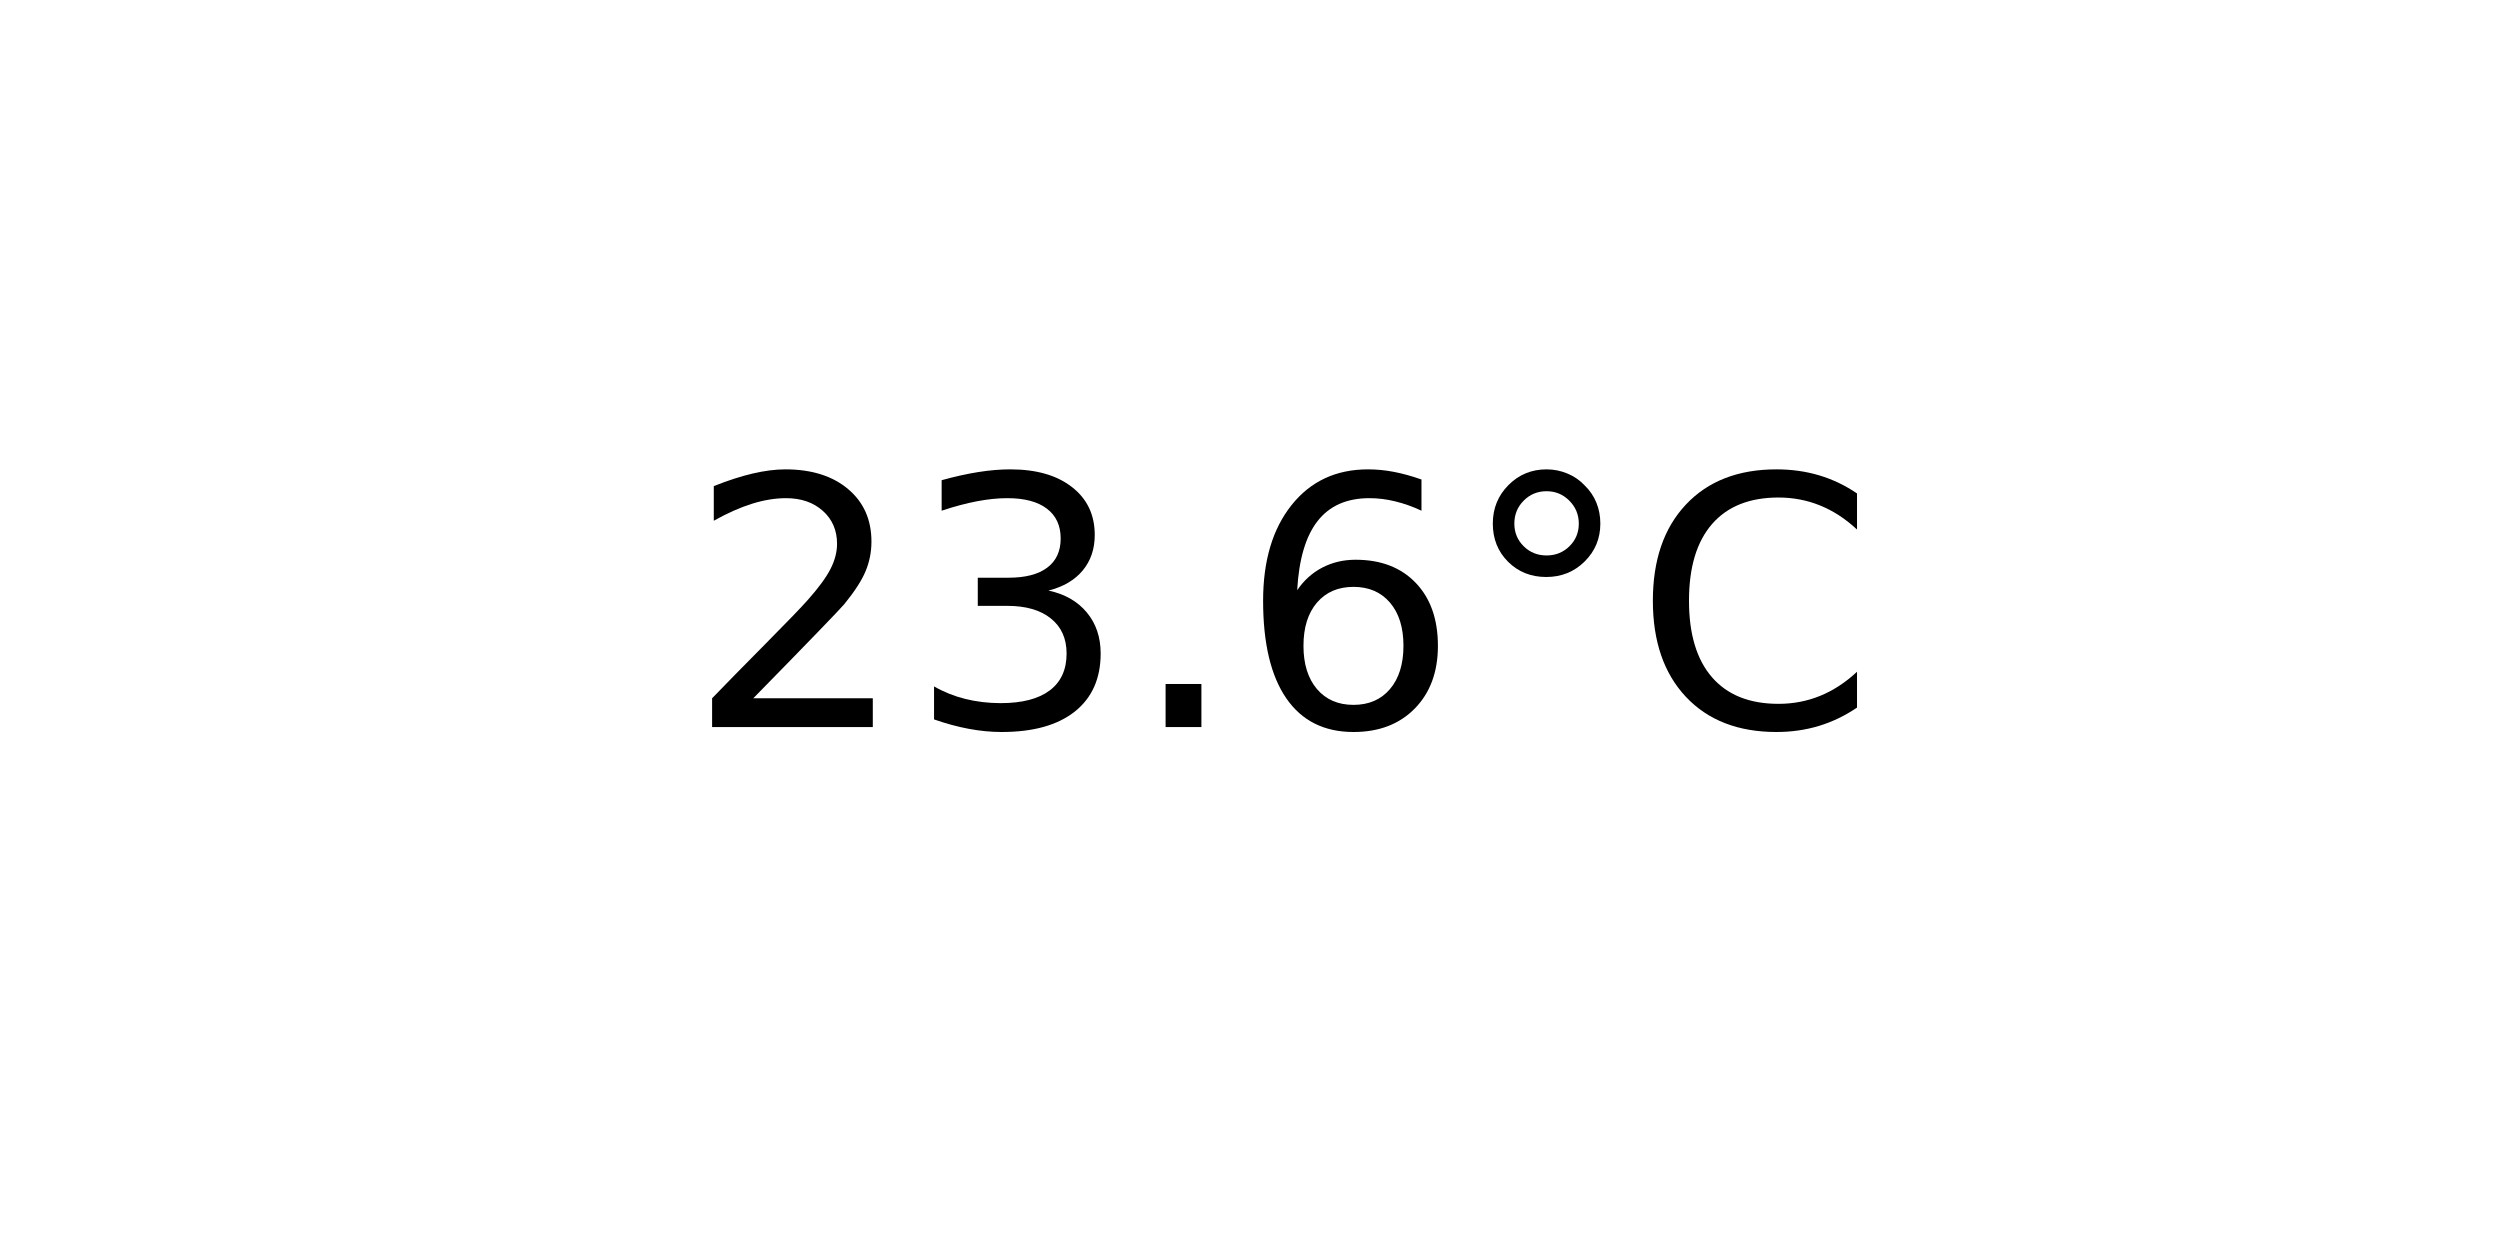
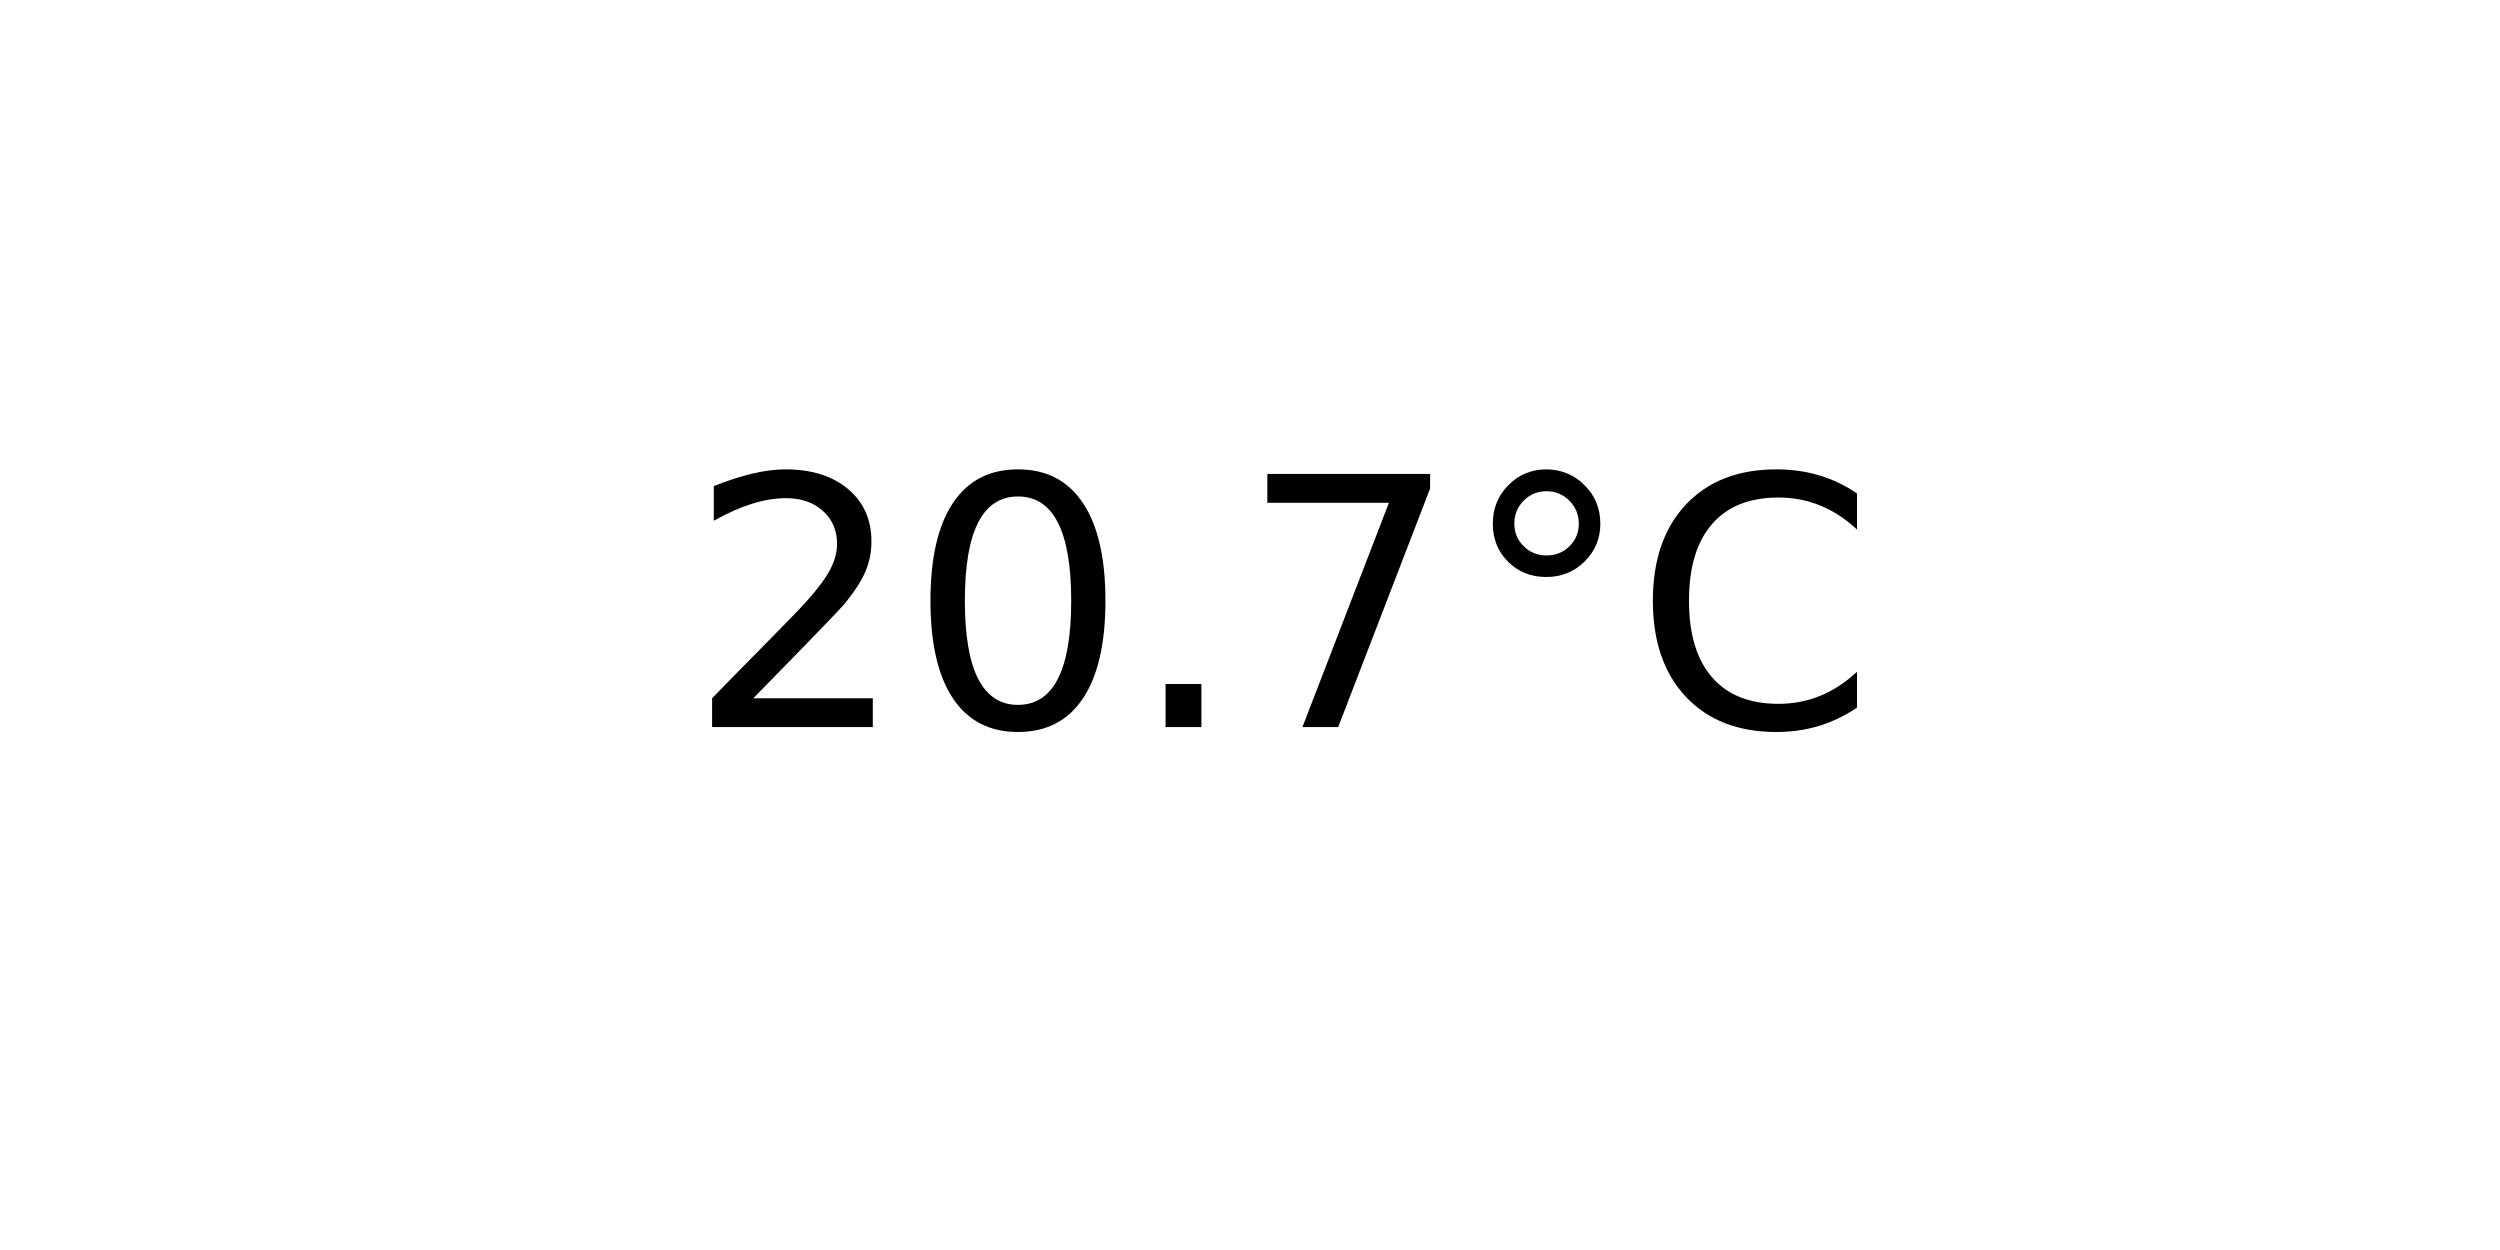
<svg xmlns="http://www.w3.org/2000/svg" xmlns:xlink="http://www.w3.org/1999/xlink" width="72pt" height="36pt" viewBox="0 0 72 36" version="1.1">
  <defs>
    <style type="text/css">*{stroke-linejoin: round; stroke-linecap: butt}</style>
  </defs>
  <g id="figure_1">
    <g id="axes_1">
      <g id="text_1">
        <g transform="translate(19.77578 20.93937) scale(0.1 -0.1)">
          <defs>
            <path id="DejaVuSans-32" d="M 1228 531  L 3431 531  L 3431 0  L 469 0  L 469 531  Q 828 903 1448 1529  Q 2069 2156 2228 2338  Q 2531 2678 2651 2914  Q 2772 3150 2772 3378  Q 2772 3750 2511 3984  Q 2250 4219 1831 4219  Q 1534 4219 1204 4116  Q 875 4013 500 3803  L 500 4441  Q 881 4594 1212 4672  Q 1544 4750 1819 4750  Q 2544 4750 2975 4387  Q 3406 4025 3406 3419  Q 3406 3131 3298 2873  Q 3191 2616 2906 2266  Q 2828 2175 2409 1742  Q 1991 1309 1228 531  z " transform="scale(0.015625)" />
-             <path id="DejaVuSans-33" d="M 2597 2516  Q 3050 2419 3304 2112  Q 3559 1806 3559 1356  Q 3559 666 3084 287  Q 2609 -91 1734 -91  Q 1441 -91 1130 -33  Q 819 25 488 141  L 488 750  Q 750 597 1062 519  Q 1375 441 1716 441  Q 2309 441 2620 675  Q 2931 909 2931 1356  Q 2931 1769 2642 2001  Q 2353 2234 1838 2234  L 1294 2234  L 1294 2753  L 1863 2753  Q 2328 2753 2575 2939  Q 2822 3125 2822 3475  Q 2822 3834 2567 4026  Q 2313 4219 1838 4219  Q 1578 4219 1281 4162  Q 984 4106 628 3988  L 628 4550  Q 988 4650 1302 4700  Q 1616 4750 1894 4750  Q 2613 4750 3031 4423  Q 3450 4097 3450 3541  Q 3450 3153 3228 2886  Q 3006 2619 2597 2516  z " transform="scale(0.015625)" />
+             <path id="DejaVuSans-30" d="M 2034 4250  Q 1547 4250 1301 3770  Q 1056 3291 1056 2328  Q 1056 1369 1301 889  Q 1547 409 2034 409  Q 2525 409 2770 889  Q 3016 1369 3016 2328  Q 3016 3291 2770 3770  Q 2525 4250 2034 4250  z M 2034 4750  Q 2819 4750 3233 4129  Q 3647 3509 3647 2328  Q 3647 1150 3233 529  Q 2819 -91 2034 -91  Q 1250 -91 836 529  Q 422 1150 422 2328  Q 422 3509 836 4129  Q 1250 4750 2034 4750  z " transform="scale(0.015625)" />
            <path id="DejaVuSans-2e" d="M 684 794  L 1344 794  L 1344 0  L 684 0  L 684 794  z " transform="scale(0.015625)" />
-             <path id="DejaVuSans-36" d="M 2113 2584  Q 1688 2584 1439 2293  Q 1191 2003 1191 1497  Q 1191 994 1439 701  Q 1688 409 2113 409  Q 2538 409 2786 701  Q 3034 994 3034 1497  Q 3034 2003 2786 2293  Q 2538 2584 2113 2584  z M 3366 4563  L 3366 3988  Q 3128 4100 2886 4159  Q 2644 4219 2406 4219  Q 1781 4219 1451 3797  Q 1122 3375 1075 2522  Q 1259 2794 1537 2939  Q 1816 3084 2150 3084  Q 2853 3084 3261 2657  Q 3669 2231 3669 1497  Q 3669 778 3244 343  Q 2819 -91 2113 -91  Q 1303 -91 875 529  Q 447 1150 447 2328  Q 447 3434 972 4092  Q 1497 4750 2381 4750  Q 2619 4750 2861 4703  Q 3103 4656 3366 4563  z " transform="scale(0.015625)" />
+             <path id="DejaVuSans-37" d="M 525 4666  L 3525 4666  L 3525 4397  L 1831 0  L 1172 0  L 2766 4134  L 525 4134  L 525 4666  z " transform="scale(0.015625)" />
            <path id="DejaVuSans-b0" d="M 1600 4347  Q 1350 4347 1178 4173  Q 1006 4000 1006 3750  Q 1006 3503 1178 3333  Q 1350 3163 1600 3163  Q 1850 3163 2022 3333  Q 2194 3503 2194 3750  Q 2194 3997 2020 4172  Q 1847 4347 1600 4347  z M 1600 4750  Q 1800 4750 1984 4673  Q 2169 4597 2303 4453  Q 2447 4313 2519 4134  Q 2591 3956 2591 3750  Q 2591 3338 2302 3052  Q 2013 2766 1594 2766  Q 1172 2766 890 3047  Q 609 3328 609 3750  Q 609 4169 896 4459  Q 1184 4750 1600 4750  z " transform="scale(0.015625)" />
            <path id="DejaVuSans-43" d="M 4122 4306  L 4122 3641  Q 3803 3938 3442 4084  Q 3081 4231 2675 4231  Q 1875 4231 1450 3742  Q 1025 3253 1025 2328  Q 1025 1406 1450 917  Q 1875 428 2675 428  Q 3081 428 3442 575  Q 3803 722 4122 1019  L 4122 359  Q 3791 134 3420 21  Q 3050 -91 2638 -91  Q 1578 -91 968 557  Q 359 1206 359 2328  Q 359 3453 968 4101  Q 1578 4750 2638 4750  Q 3056 4750 3426 4639  Q 3797 4528 4122 4306  z " transform="scale(0.015625)" />
          </defs>
          <use xlink:href="#DejaVuSans-32" />
-           <use xlink:href="#DejaVuSans-33" x="63.623" />
+           <use xlink:href="#DejaVuSans-30" x="63.623" />
          <use xlink:href="#DejaVuSans-2e" x="127.246" />
-           <use xlink:href="#DejaVuSans-36" x="159.033" />
+           <use xlink:href="#DejaVuSans-37" x="159.033" />
          <use xlink:href="#DejaVuSans-b0" x="222.656" />
          <use xlink:href="#DejaVuSans-43" x="272.656" />
        </g>
      </g>
    </g>
  </g>
</svg>
